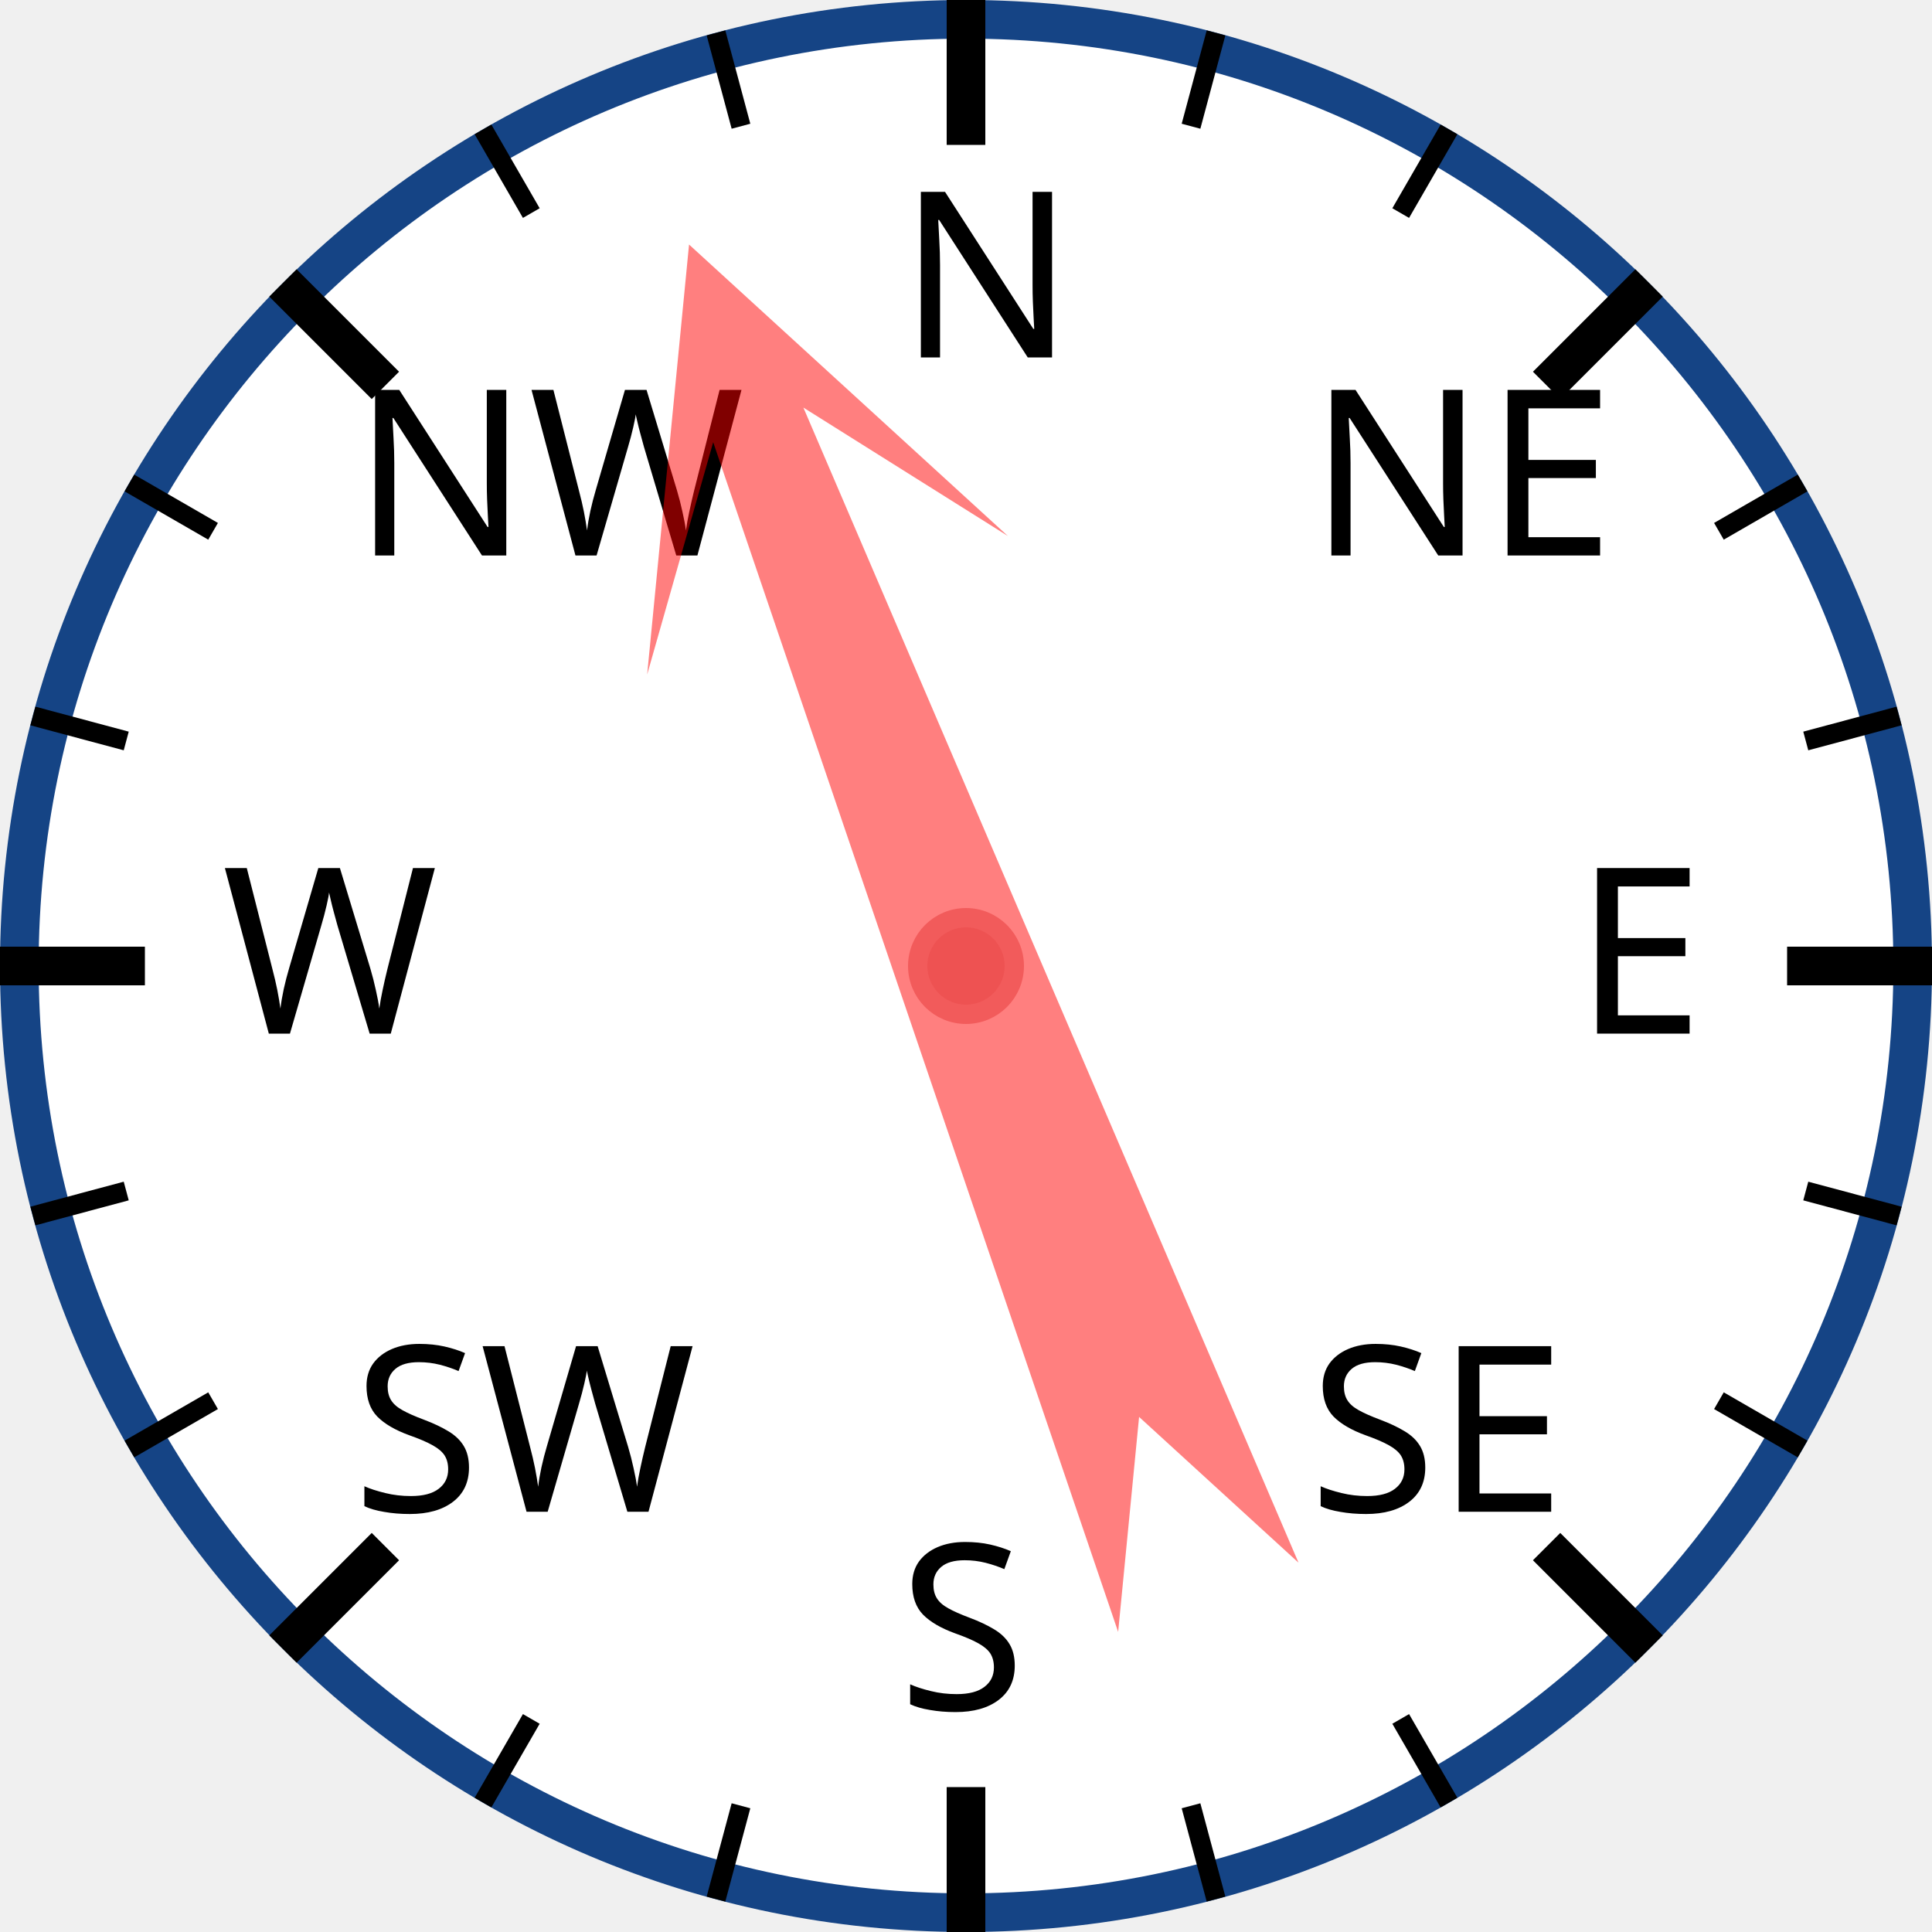
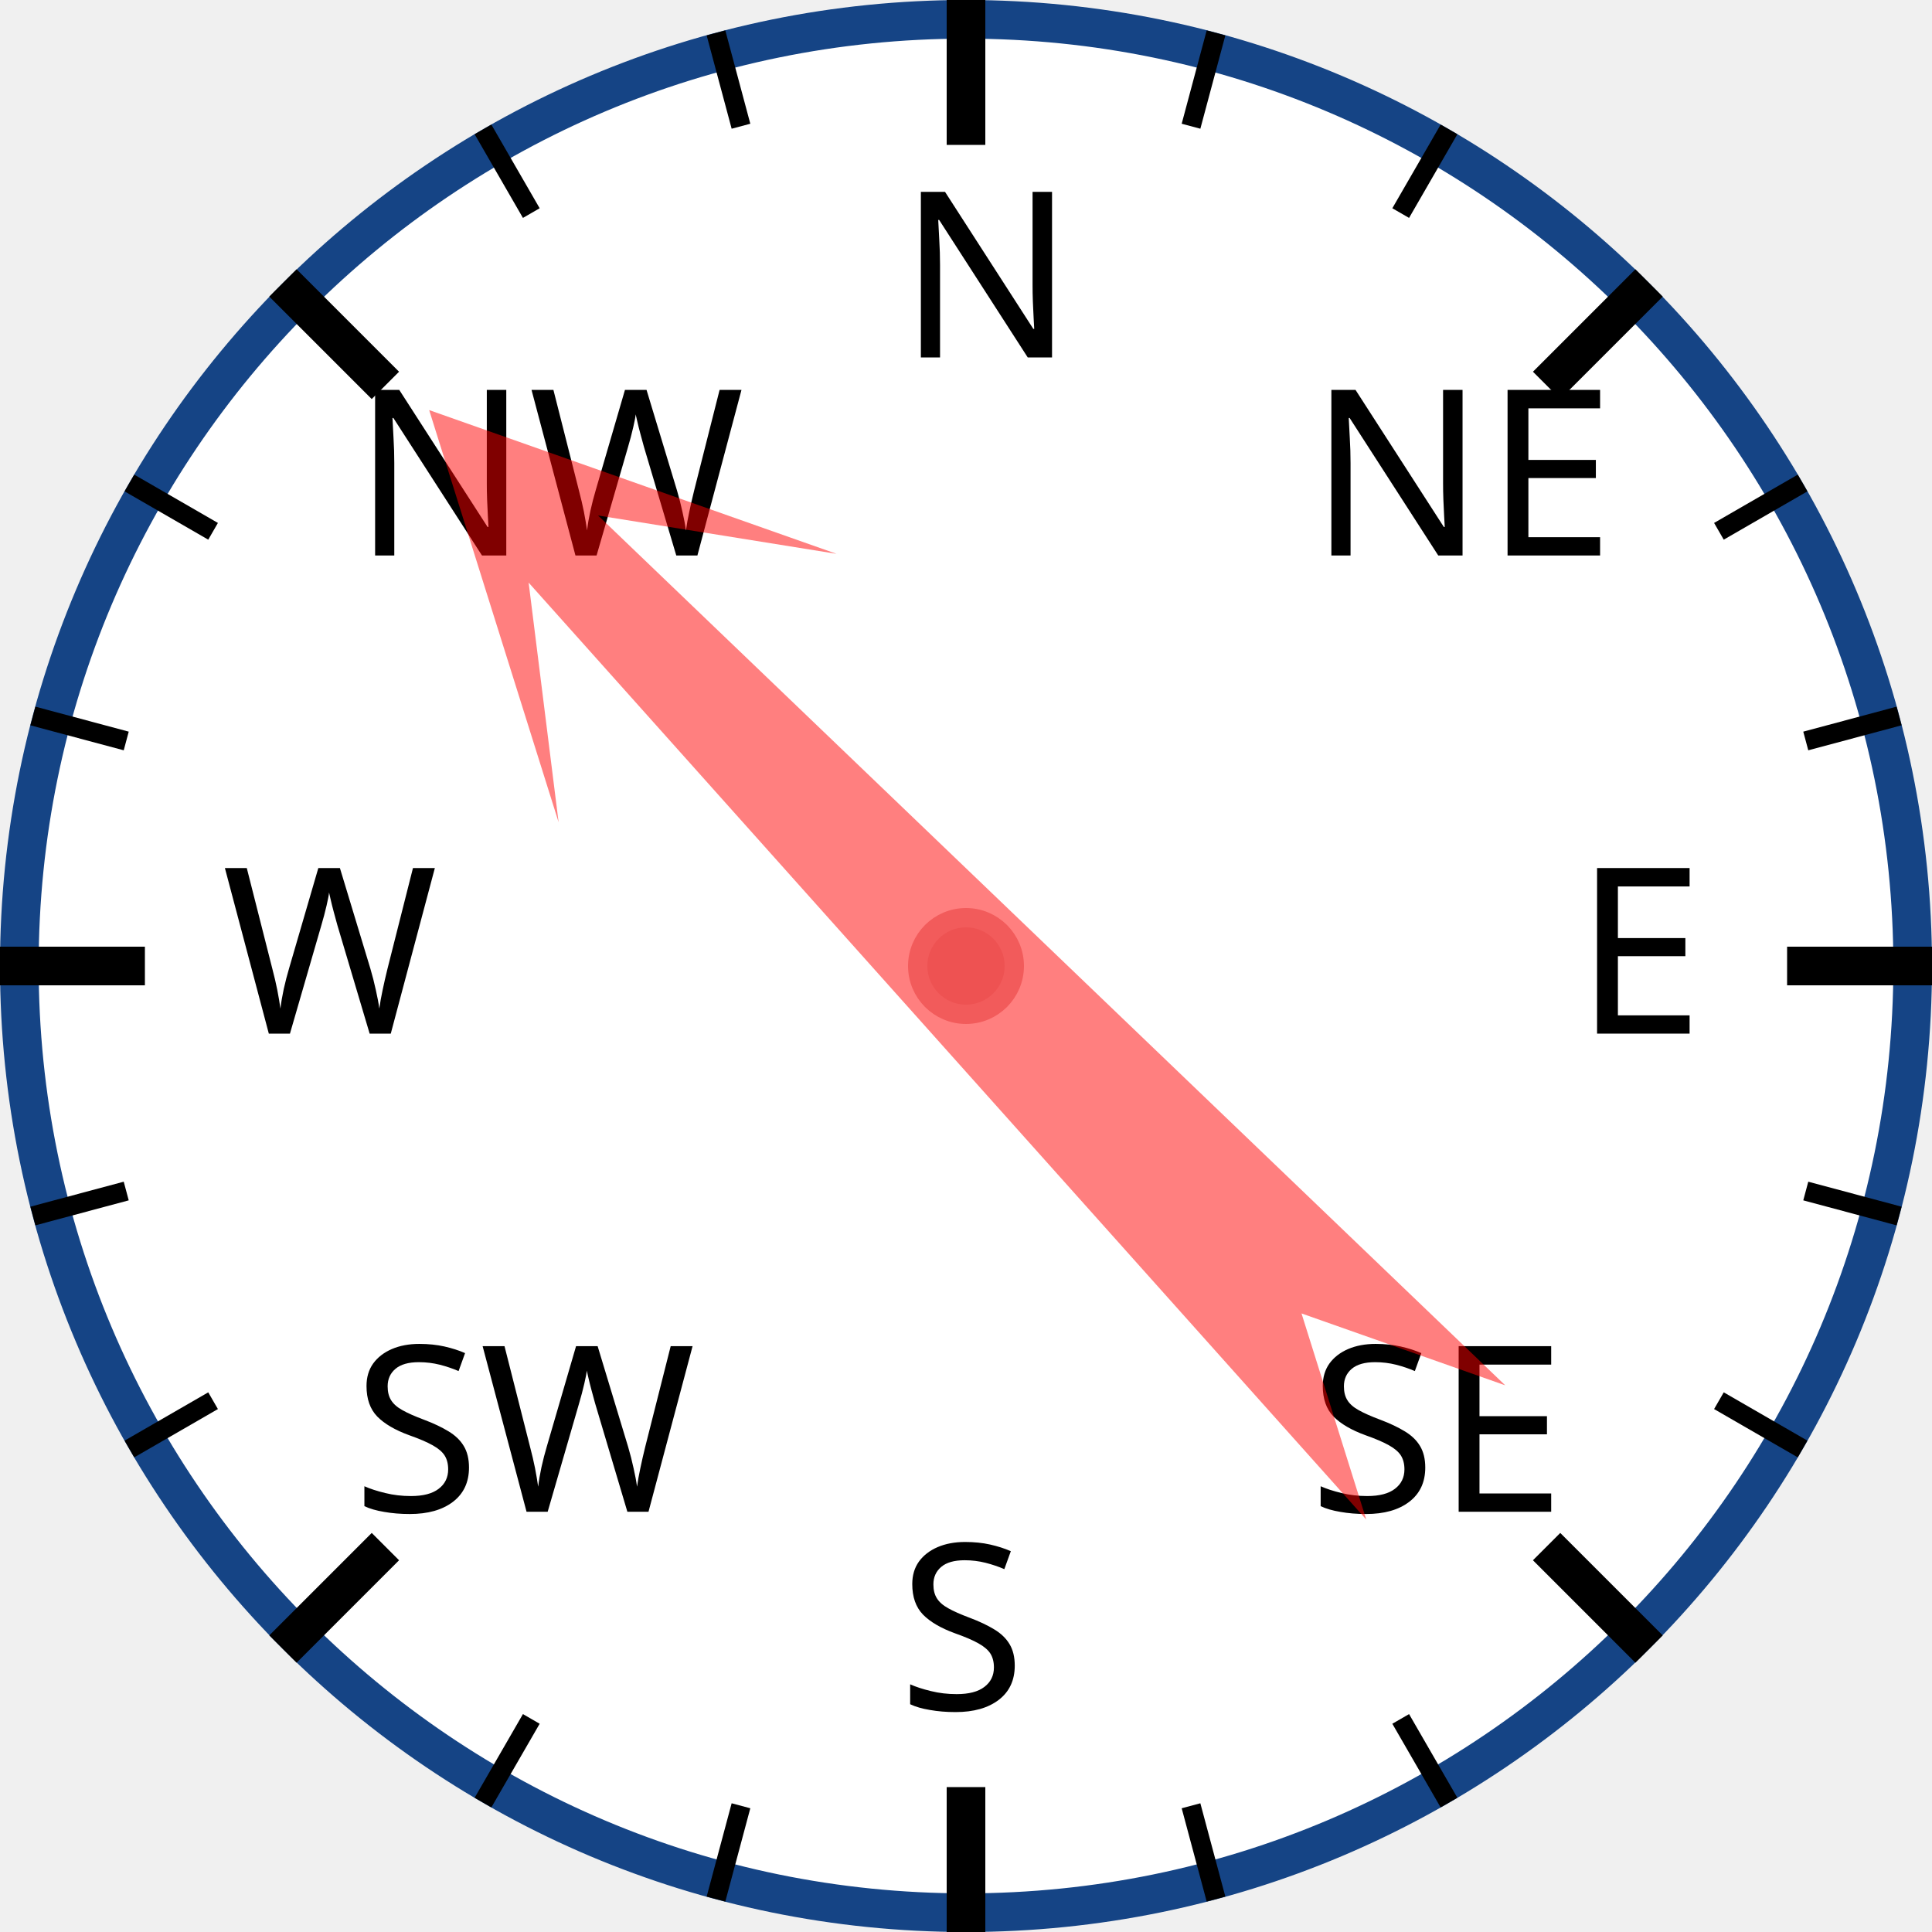
<svg xmlns="http://www.w3.org/2000/svg" width="120px" height="120px" viewBox="0 0 200 200">
  <circle cx="100" cy="100" r="98" style="fill: white; stroke: #154485; stroke-width: 4;" />
  <text x="93.0" y="37.0" style="font-family: sans-serif; font-size: 18pt;">N</text>
  <line x1="100.0" y1="0.0" x2="100.0" y2="15.0" style="stroke: black; stroke-width: 4;" />
  <line x1="74.118" y1="3.407" x2="76.706" y2="13.067" style="stroke: black; stroke-width: 2;" />
  <line x1="50" y1="13.397" x2="55" y2="22.058" style="stroke: black; stroke-width: 2;" />
  <text x="36.503" y="57.503" style="font-family: sans-serif; font-size: 18pt;">NW</text>
  <line x1="29.289" y1="29.289" x2="39.896" y2="39.896" style="stroke: black; stroke-width: 4;" />
  <line x1="13.397" y1="50" x2="22.058" y2="55" style="stroke: black; stroke-width: 2;" />
  <line x1="3.407" y1="74.118" x2="13.067" y2="76.706" style="stroke: black; stroke-width: 2;" />
  <text x="23.0" y="107.0" style="font-family: sans-serif; font-size: 18pt;">W</text>
  <line x1="0.0" y1="100.0" x2="15.0" y2="100.0" style="stroke: black; stroke-width: 4;" />
  <line x1="3.407" y1="125.882" x2="13.067" y2="123.294" style="stroke: black; stroke-width: 2;" />
  <line x1="13.397" y1="150" x2="22.058" y2="145" style="stroke: black; stroke-width: 2;" />
  <text x="36.503" y="156.497" style="font-family: sans-serif; font-size: 18pt;">SW</text>
  <line x1="29.289" y1="170.711" x2="39.896" y2="160.104" style="stroke: black; stroke-width: 4;" />
  <line x1="50" y1="186.603" x2="55" y2="177.942" style="stroke: black; stroke-width: 2;" />
  <line x1="74.118" y1="196.593" x2="76.706" y2="186.933" style="stroke: black; stroke-width: 2;" />
  <text x="93" y="177.0" style="font-family: sans-serif; font-size: 18pt;">S</text>
  <line x1="100" y1="200.0" x2="100" y2="185.0" style="stroke: black; stroke-width: 4;" />
  <line x1="125.882" y1="196.593" x2="123.294" y2="186.933" style="stroke: black; stroke-width: 2;" />
  <line x1="150.0" y1="186.603" x2="145.0" y2="177.942" style="stroke: black; stroke-width: 2;" />
  <text x="135.497" y="156.497" style="font-family: sans-serif; font-size: 18pt;">SE</text>
  <line x1="170.711" y1="170.711" x2="160.104" y2="160.104" style="stroke: black; stroke-width: 4;" />
  <line x1="186.603" y1="150" x2="177.942" y2="145" style="stroke: black; stroke-width: 2;" />
  <line x1="196.593" y1="125.882" x2="186.933" y2="123.294" style="stroke: black; stroke-width: 2;" />
  <text x="163.0" y="107" style="font-family: sans-serif; font-size: 18pt;">E</text>
  <line x1="200.0" y1="100" x2="185.0" y2="100" style="stroke: black; stroke-width: 4;" />
  <line x1="196.593" y1="74.118" x2="186.933" y2="76.706" style="stroke: black; stroke-width: 2;" />
  <line x1="186.603" y1="50" x2="177.942" y2="55" style="stroke: black; stroke-width: 2;" />
  <text x="135.497" y="57.503" style="font-family: sans-serif; font-size: 18pt;">NE</text>
  <line x1="170.711" y1="29.289" x2="160.104" y2="39.896" style="stroke: black; stroke-width: 4;" />
  <line x1="150" y1="13.397" x2="145" y2="22.058" style="stroke: black; stroke-width: 2;" />
  <line x1="125.882" y1="3.407" x2="123.294" y2="13.067" style="stroke: black; stroke-width: 2;" />
-   <polygon points="100 20 120 60 105 40 110 170 100 150 90 170 95 40 80 60" style="fill: red; fill-opacity: 0.5;" transform="rotate(339,100,100)" />
+   <polygon points="100 20 120 60 105 40 110 170 100 150 90 170 95 40 80 60" style="fill: red; fill-opacity: 0.5;" transform="rotate(316,100,100)" />
  <circle cx="100" cy="100" r="5" style="fill: #EE5252; stroke: #F25B5B; stroke-width: 2;" />
</svg>
